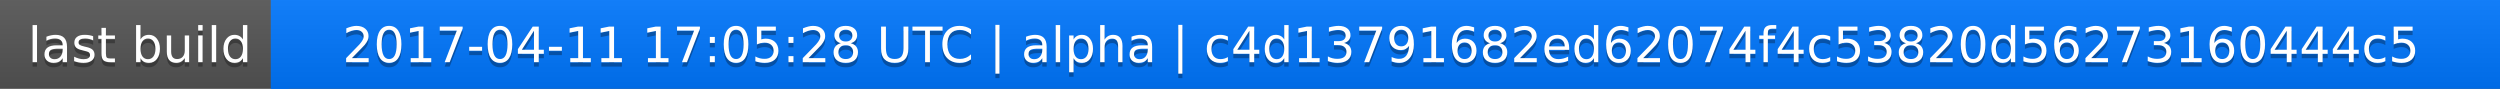
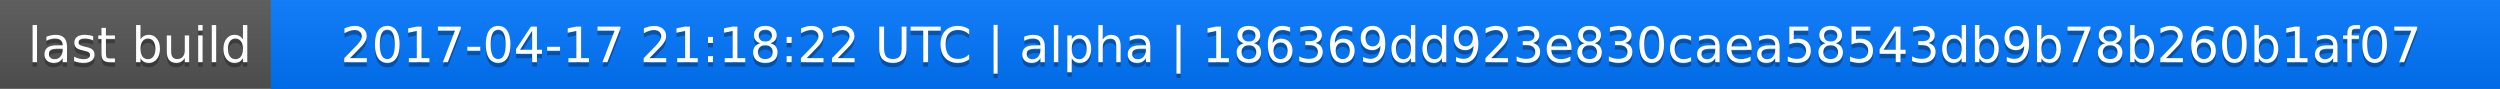
<svg xmlns="http://www.w3.org/2000/svg" width="563" height="20">
  <linearGradient id="a" x2="0" y2="100%">
    <stop offset="0" stop-color="#bbb" stop-opacity=".1" />
    <stop offset="1" stop-opacity=".1" />
  </linearGradient>
  <rect rx="0" width="563" height="20" fill="#555" />
  <rect rx="0" x="61" width="502" height="20" fill="#07f" />
  <path fill="#07f" d="M61 0h4v20h-4z" />
  <rect rx="0" width="563" height="20" fill="url(#a)" />
  <g fill="#fff" text-anchor="middle" font-family="DejaVu Sans,Verdana,Geneva,sans-serif" font-size="11">
    <text x="31.5" y="15" fill="#010101" fill-opacity=".3">last build</text>
    <text x="31.5" y="14">last build</text>
-     <text x="311" y="15" fill="#010101" fill-opacity=".3">2017-04-11 17:05:28 UTC | alpha | c4d13791682ed62074f4c53820d56273160444c5</text>
-     <text x="311" y="14">2017-04-11 17:05:28 UTC | alpha | c4d13791682ed62074f4c53820d56273160444c5</text>
+     <text x="311" y="15" fill="#010101" fill-opacity=".3">2017-04-17 21:18:22 UTC | alpha | 186369dd923e830caea58543db9b78b260b1af07</text>
+     <text x="311" y="14">2017-04-17 21:18:22 UTC | alpha | 186369dd923e830caea58543db9b78b260b1af07</text>
  </g>
</svg>
